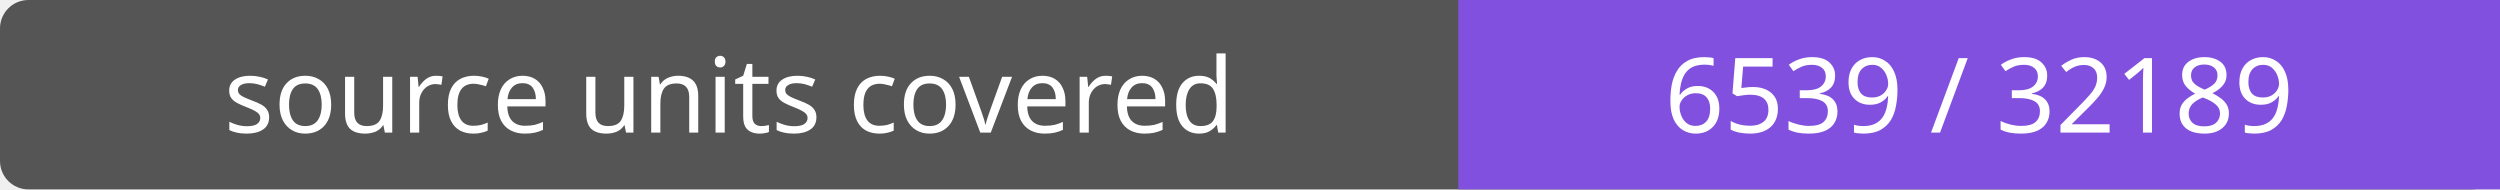
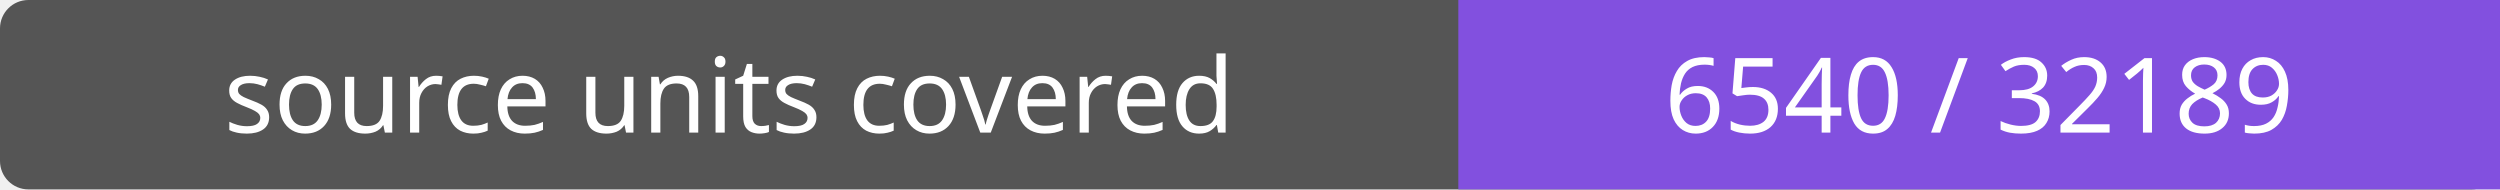
- <svg xmlns="http://www.w3.org/2000/svg" width="264" height="20" role="img" aria-label="source units covered: 6539 / 32189">
+ <svg xmlns="http://www.w3.org/2000/svg" width="264" height="20" role="img" aria-label="source units covered: 6540 / 32189">
  <rect width="264" height="20" rx="3" fill="#555" />
  <path fill="#8250df" d="M154 0h110v20H154z" />
  <g fill="#fff" text-anchor="middle" font-family="Verdana,sans-serif" font-size="11">
    <text x="77.0" y="14">source units covered</text>
-     <text x="209.0" y="14">6539 / 32189</text>
+     <text x="209.0" y="14">6540 / 32189</text>
  </g>
</svg>
